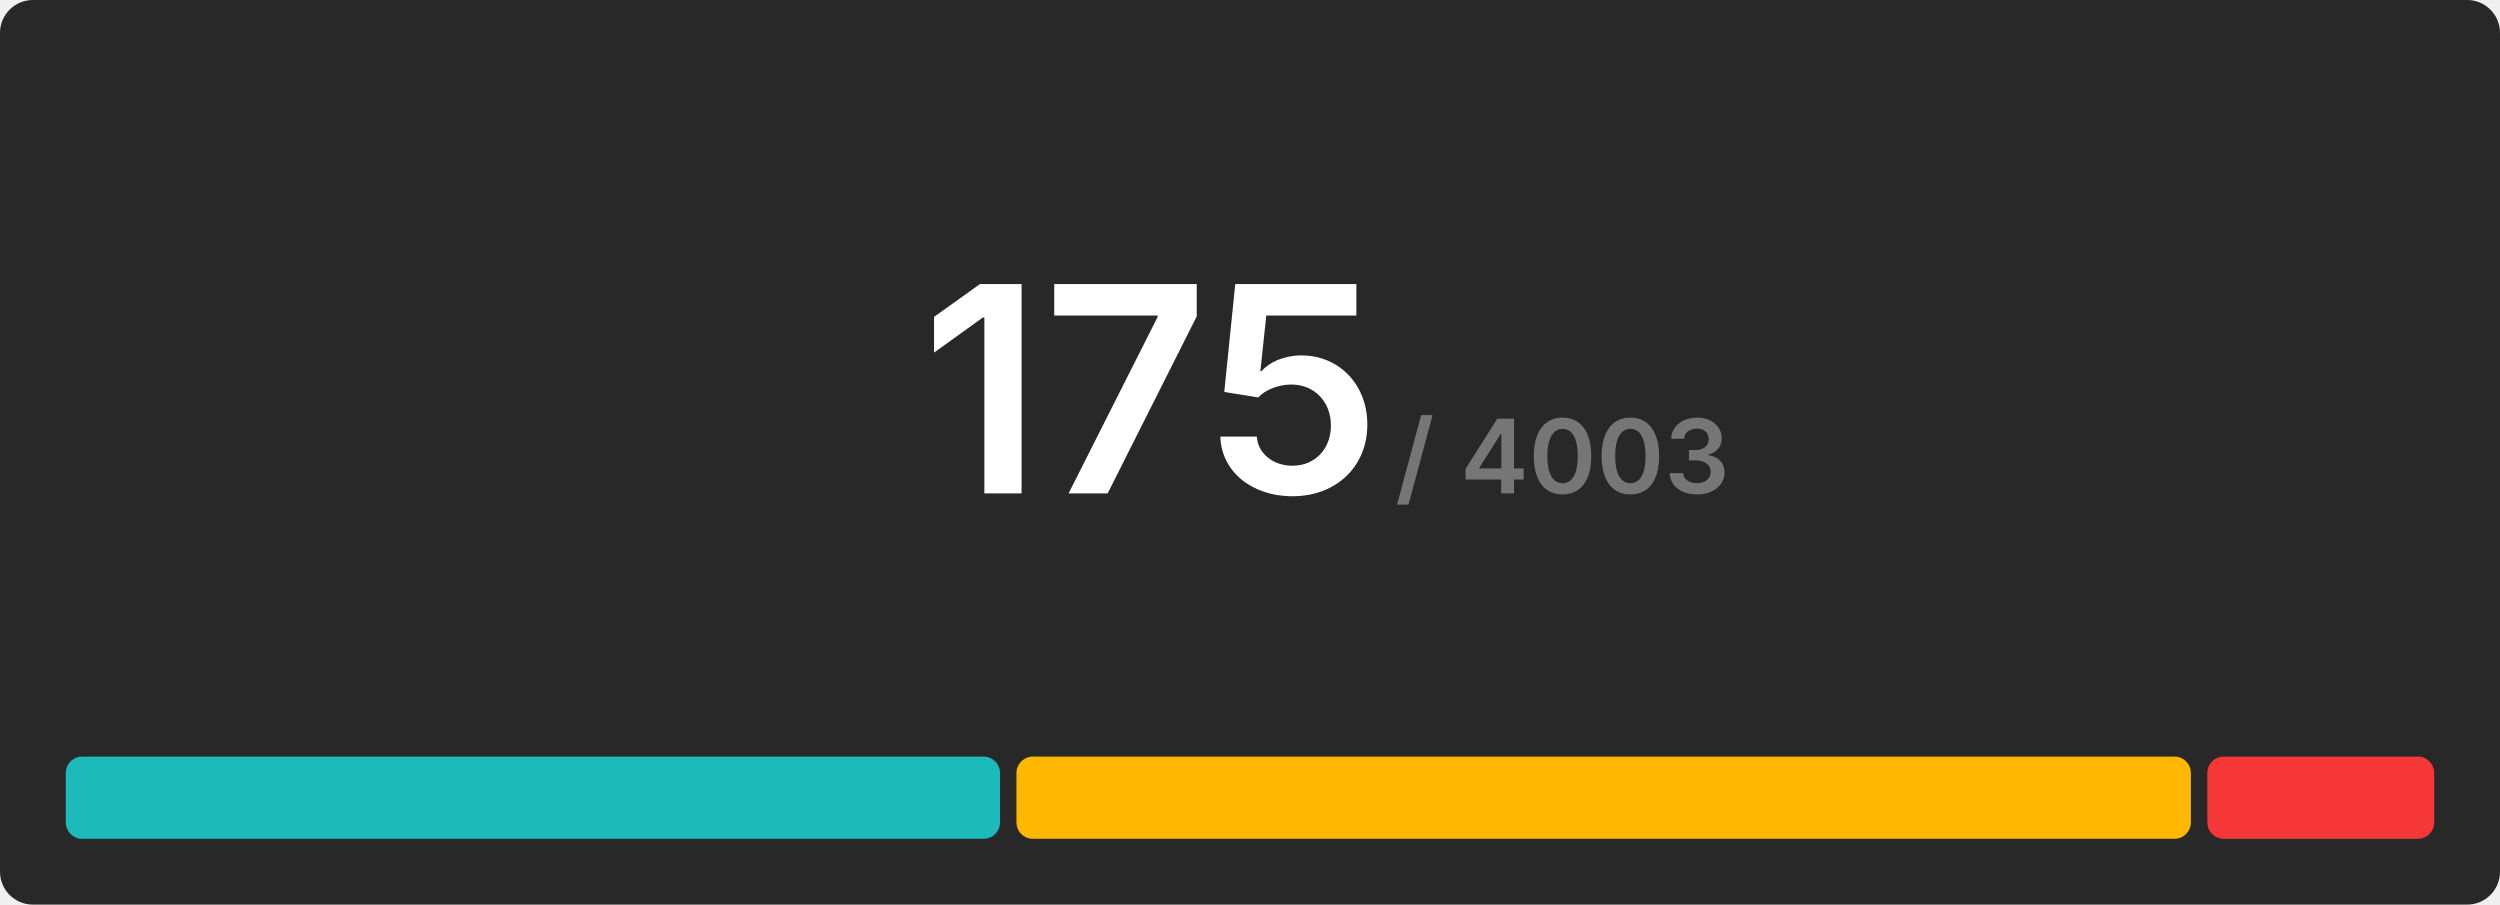
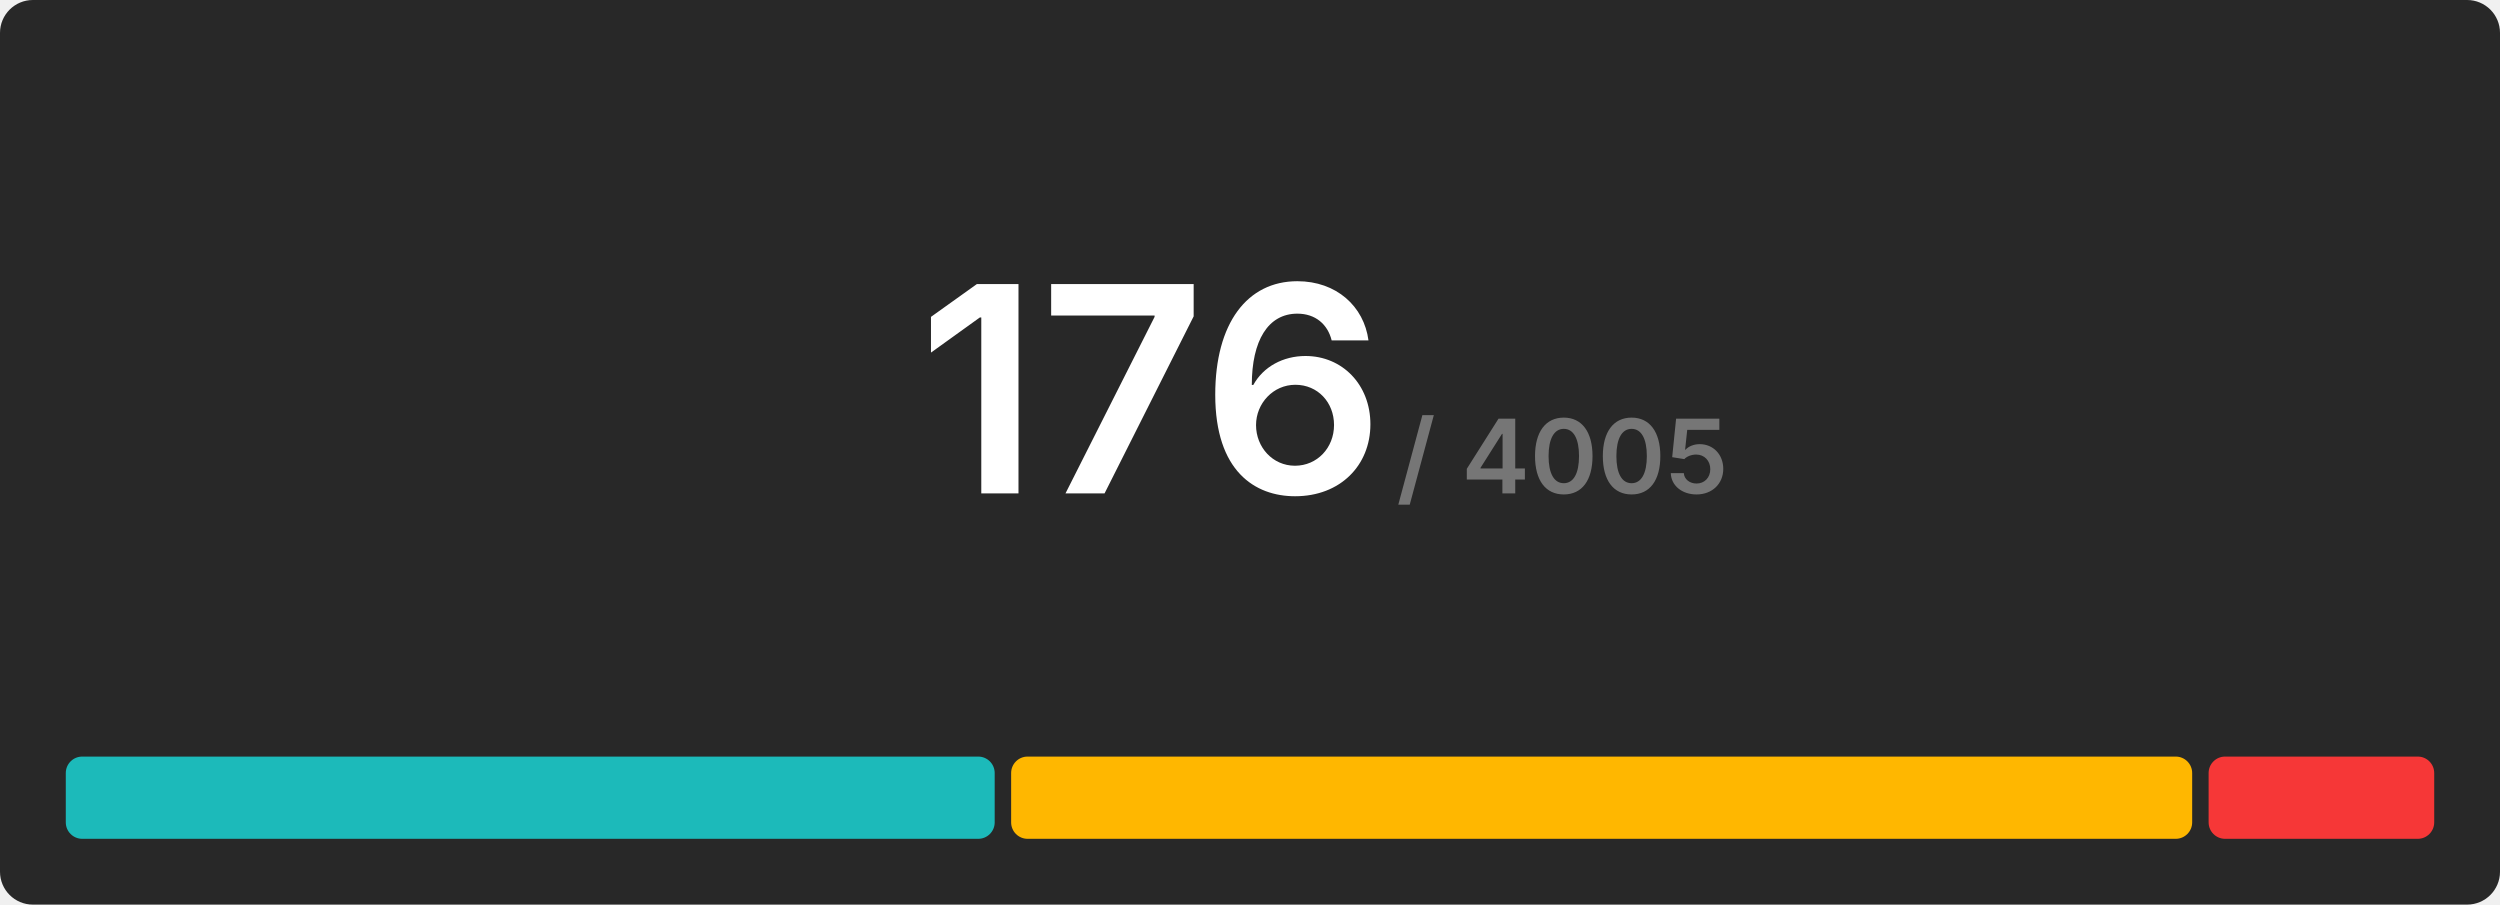
<svg xmlns="http://www.w3.org/2000/svg" width="608" height="220" viewBox="0 0 608 220">
  <rect x="0" y="0" width="608" height="220" rx="8" fill="#282828" />
  <g transform="translate(280, 120)" text-anchor="middle">
-     <text font-size="70" font-weight="600" font-family="Inter, Arial, Helvetica, sans-serif" fill="#ffffff" dominant-baseline="end">175</text>
-     <text font-size="25" font-weight="600" font-family="Inter, Arial, Helvetica, sans-serif" fill="#767676" dominant-baseline="end" dx="100">/ 4003</text>
+     <text font-size="70" font-weight="600" font-family="Inter, Arial, Helvetica, sans-serif" fill="#ffffff" dominant-baseline="end">176</text>
+     <text font-size="25" font-weight="600" font-family="Inter, Arial, Helvetica, sans-serif" fill="#767676" dominant-baseline="end" dx="100">/ 4005</text>
  </g>
  <g transform="translate(16, 184)">
-     <rect x="0" y="0" width="227.2" height="20" fill="#1cbaba" rx="4" />
-     <rect x="231.2" y="0" width="285.623" height="20" fill="#ffb700" rx="4" />
-     <rect x="520.823" y="0" width="55.177" height="20" fill="#f63737" rx="4" />
+     <rect x="0" y="0" width="225.909" height="20" fill="#1cbaba" rx="4" />
+     <rect x="229.909" y="0" width="287.227" height="20" fill="#ffb700" rx="4" />
+     <rect x="521.136" y="0" width="54.864" height="20" fill="#f63737" rx="4" />
  </g>
</svg>
